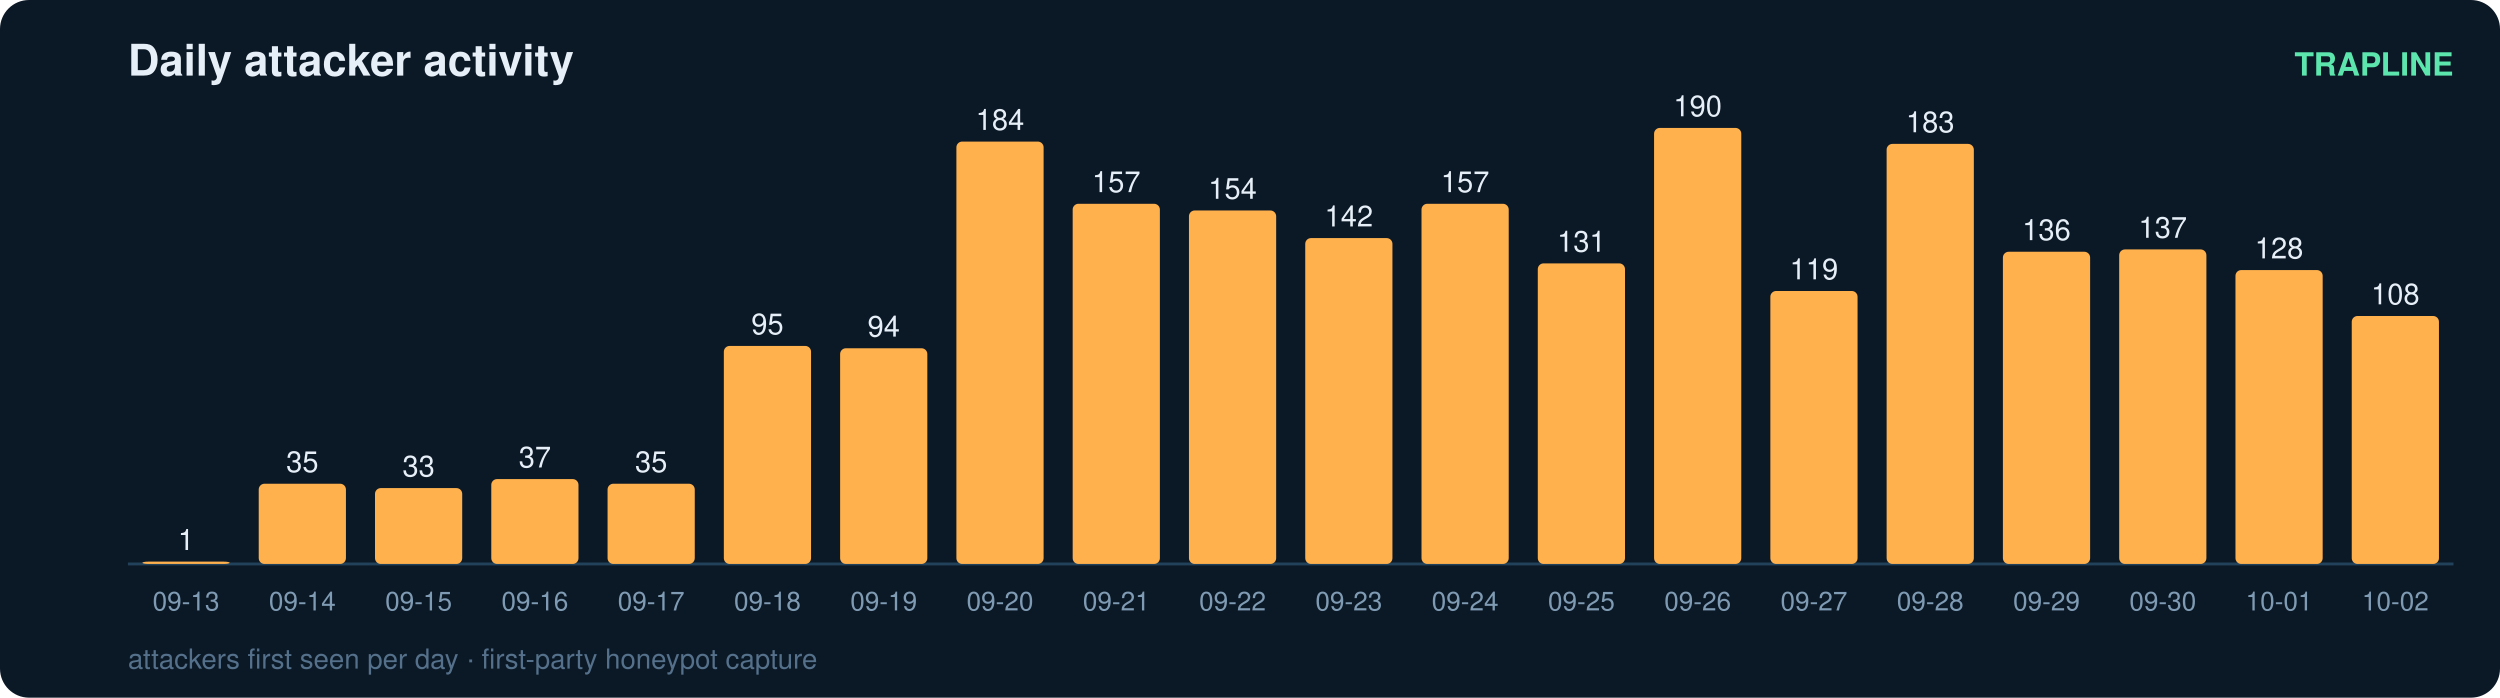
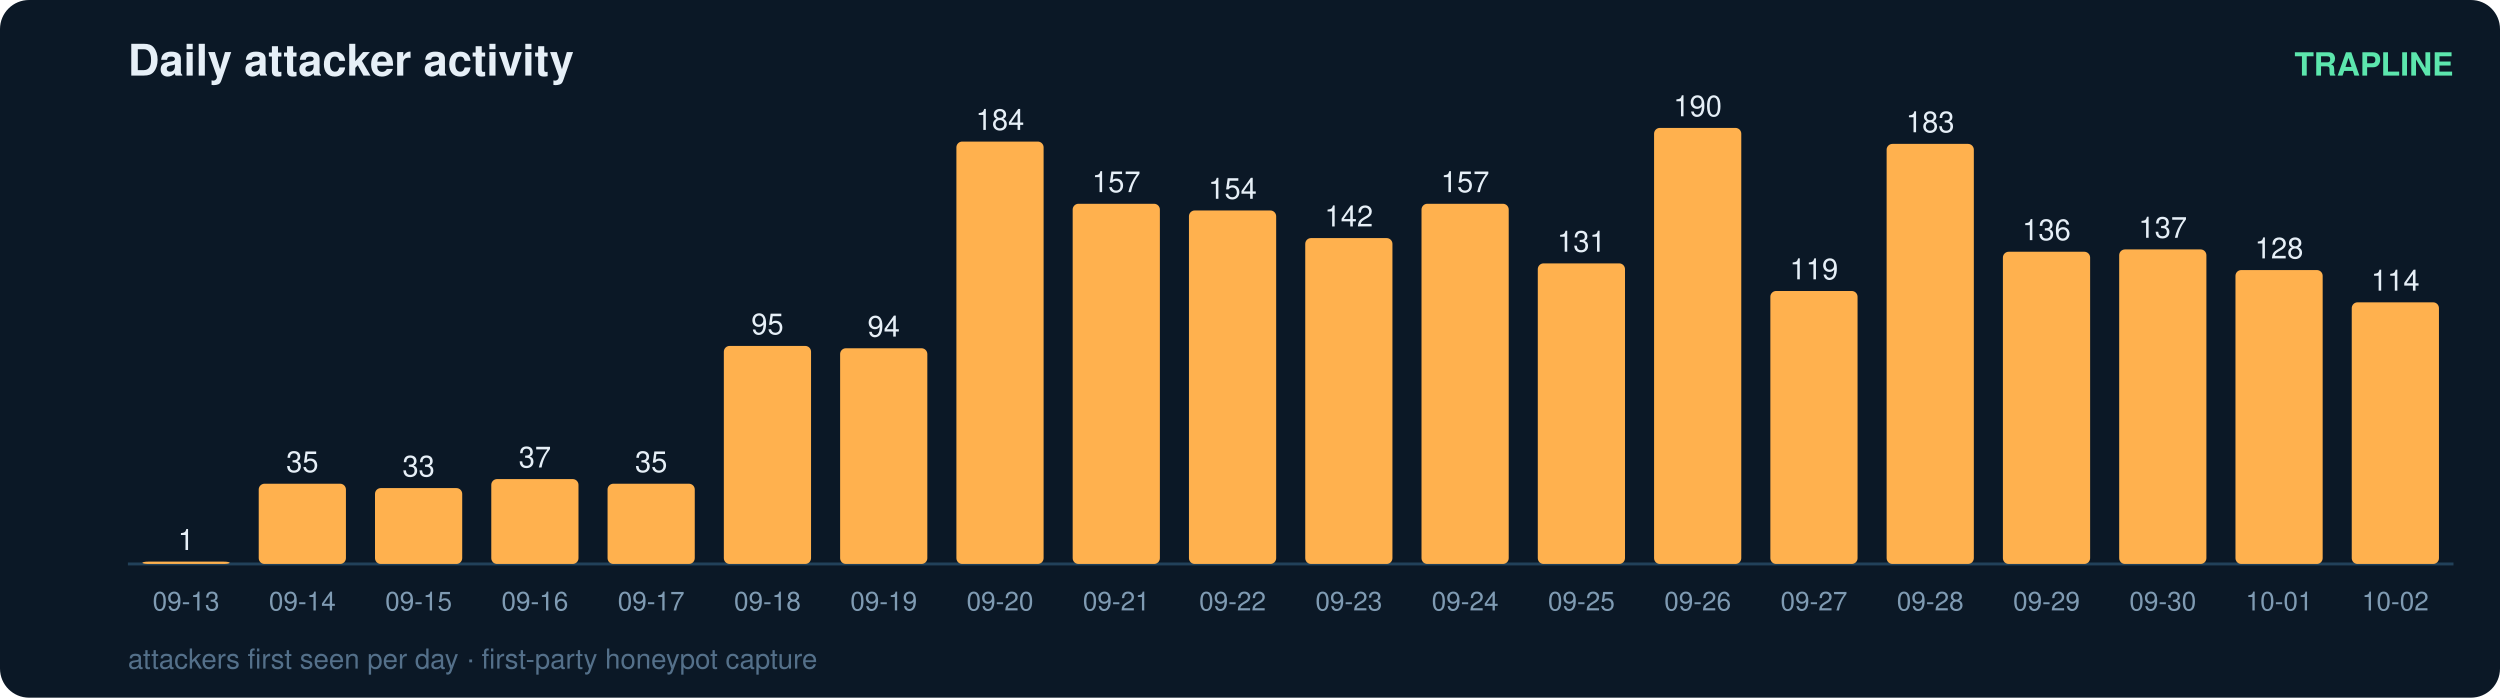
<svg xmlns="http://www.w3.org/2000/svg" width="860" height="240" viewBox="0 0 860 240" font-family="ui-sans-serif,Segoe UI,Helvetica,Arial">
  <rect width="860" height="240" rx="10" fill="#0b1826" />
  <text x="44" y="26" fill="#e6eff7" font-size="15" font-weight="700">Daily attacker activity</text>
  <text x="844" y="26" fill="#5ce6ad" font-size="11" text-anchor="end" font-weight="600">TRAPLINE</text>
  <line x1="44" y1="194" x2="844" y2="194" stroke="#22415a" stroke-width="1" />
  <rect x="49" y="193.2" width="30" height="0.8" rx="2" fill="#ffb14e" />
  <text x="64.0" y="189.2" fill="#e6eff7" font-size="10" text-anchor="middle" font-variant-numeric="tabular-nums">1</text>
  <text x="64.0" y="210.0" fill="#7f9bb3" font-size="9" text-anchor="middle">09-13</text>
  <rect x="89" y="166.4" width="30" height="27.6" rx="2" fill="#ffb14e" />
  <text x="104.0" y="162.4" fill="#e6eff7" font-size="10" text-anchor="middle" font-variant-numeric="tabular-nums">35</text>
  <text x="104.0" y="210.0" fill="#7f9bb3" font-size="9" text-anchor="middle">09-14</text>
  <rect x="129" y="167.9" width="30" height="26.1" rx="2" fill="#ffb14e" />
  <text x="144.0" y="163.9" fill="#e6eff7" font-size="10" text-anchor="middle" font-variant-numeric="tabular-nums">33</text>
  <text x="144.0" y="210.0" fill="#7f9bb3" font-size="9" text-anchor="middle">09-15</text>
  <rect x="169" y="164.8" width="30" height="29.2" rx="2" fill="#ffb14e" />
  <text x="184.0" y="160.8" fill="#e6eff7" font-size="10" text-anchor="middle" font-variant-numeric="tabular-nums">37</text>
  <text x="184.0" y="210.0" fill="#7f9bb3" font-size="9" text-anchor="middle">09-16</text>
  <rect x="209" y="166.4" width="30" height="27.6" rx="2" fill="#ffb14e" />
  <text x="224.0" y="162.4" fill="#e6eff7" font-size="10" text-anchor="middle" font-variant-numeric="tabular-nums">35</text>
  <text x="224.0" y="210.0" fill="#7f9bb3" font-size="9" text-anchor="middle">09-17</text>
  <rect x="249" y="119.0" width="30" height="75.0" rx="2" fill="#ffb14e" />
  <text x="264.0" y="115.0" fill="#e6eff7" font-size="10" text-anchor="middle" font-variant-numeric="tabular-nums">95</text>
  <text x="264.0" y="210.0" fill="#7f9bb3" font-size="9" text-anchor="middle">09-18</text>
  <rect x="289" y="119.8" width="30" height="74.2" rx="2" fill="#ffb14e" />
  <text x="304.0" y="115.8" fill="#e6eff7" font-size="10" text-anchor="middle" font-variant-numeric="tabular-nums">94</text>
  <text x="304.0" y="210.0" fill="#7f9bb3" font-size="9" text-anchor="middle">09-19</text>
  <rect x="329" y="48.7" width="30" height="145.3" rx="2" fill="#ffb14e" />
  <text x="344.0" y="44.7" fill="#e6eff7" font-size="10" text-anchor="middle" font-variant-numeric="tabular-nums">184</text>
  <text x="344.0" y="210.0" fill="#7f9bb3" font-size="9" text-anchor="middle">09-20</text>
  <rect x="369" y="70.1" width="30" height="123.9" rx="2" fill="#ffb14e" />
  <text x="384.0" y="66.1" fill="#e6eff7" font-size="10" text-anchor="middle" font-variant-numeric="tabular-nums">157</text>
  <text x="384.0" y="210.0" fill="#7f9bb3" font-size="9" text-anchor="middle">09-21</text>
  <rect x="409" y="72.4" width="30" height="121.6" rx="2" fill="#ffb14e" />
  <text x="424.0" y="68.4" fill="#e6eff7" font-size="10" text-anchor="middle" font-variant-numeric="tabular-nums">154</text>
  <text x="424.0" y="210.0" fill="#7f9bb3" font-size="9" text-anchor="middle">09-22</text>
  <rect x="449" y="81.9" width="30" height="112.1" rx="2" fill="#ffb14e" />
  <text x="464.0" y="77.9" fill="#e6eff7" font-size="10" text-anchor="middle" font-variant-numeric="tabular-nums">142</text>
  <text x="464.0" y="210.0" fill="#7f9bb3" font-size="9" text-anchor="middle">09-23</text>
  <rect x="489" y="70.1" width="30" height="123.9" rx="2" fill="#ffb14e" />
  <text x="504.0" y="66.1" fill="#e6eff7" font-size="10" text-anchor="middle" font-variant-numeric="tabular-nums">157</text>
  <text x="504.0" y="210.0" fill="#7f9bb3" font-size="9" text-anchor="middle">09-24</text>
  <rect x="529" y="90.6" width="30" height="103.4" rx="2" fill="#ffb14e" />
  <text x="544.0" y="86.6" fill="#e6eff7" font-size="10" text-anchor="middle" font-variant-numeric="tabular-nums">131</text>
  <text x="544.0" y="210.0" fill="#7f9bb3" font-size="9" text-anchor="middle">09-25</text>
  <rect x="569" y="44.0" width="30" height="150.0" rx="2" fill="#ffb14e" />
  <text x="584.0" y="40.0" fill="#e6eff7" font-size="10" text-anchor="middle" font-variant-numeric="tabular-nums">190</text>
  <text x="584.0" y="210.0" fill="#7f9bb3" font-size="9" text-anchor="middle">09-26</text>
  <rect x="609" y="100.1" width="30" height="93.9" rx="2" fill="#ffb14e" />
  <text x="624.0" y="96.1" fill="#e6eff7" font-size="10" text-anchor="middle" font-variant-numeric="tabular-nums">119</text>
  <text x="624.0" y="210.0" fill="#7f9bb3" font-size="9" text-anchor="middle">09-27</text>
  <rect x="649" y="49.5" width="30" height="144.5" rx="2" fill="#ffb14e" />
  <text x="664.0" y="45.5" fill="#e6eff7" font-size="10" text-anchor="middle" font-variant-numeric="tabular-nums">183</text>
  <text x="664.0" y="210.0" fill="#7f9bb3" font-size="9" text-anchor="middle">09-28</text>
  <rect x="689" y="86.6" width="30" height="107.4" rx="2" fill="#ffb14e" />
  <text x="704.0" y="82.6" fill="#e6eff7" font-size="10" text-anchor="middle" font-variant-numeric="tabular-nums">136</text>
  <text x="704.0" y="210.0" fill="#7f9bb3" font-size="9" text-anchor="middle">09-29</text>
  <rect x="729" y="85.8" width="30" height="108.2" rx="2" fill="#ffb14e" />
  <text x="744.0" y="81.8" fill="#e6eff7" font-size="10" text-anchor="middle" font-variant-numeric="tabular-nums">137</text>
  <text x="744.0" y="210.0" fill="#7f9bb3" font-size="9" text-anchor="middle">09-30</text>
  <rect x="769" y="92.9" width="30" height="101.1" rx="2" fill="#ffb14e" />
  <text x="784.0" y="88.9" fill="#e6eff7" font-size="10" text-anchor="middle" font-variant-numeric="tabular-nums">128</text>
  <text x="784.0" y="210.0" fill="#7f9bb3" font-size="9" text-anchor="middle">10-01</text>
-   <rect x="809" y="108.7" width="30" height="85.3" rx="2" fill="#ffb14e" />
-   <text x="824.0" y="104.7" fill="#e6eff7" font-size="10" text-anchor="middle" font-variant-numeric="tabular-nums">108</text>
+   <rect x="809" y="104.0" width="30" height="90.0" rx="2" fill="#ffb14e" />
+   <text x="824.0" y="100.0" fill="#e6eff7" font-size="10" text-anchor="middle" font-variant-numeric="tabular-nums">114</text>
  <text x="824.0" y="210.0" fill="#7f9bb3" font-size="9" text-anchor="middle">10-02</text>
  <text x="44" y="230" fill="#54708a" font-size="9.5">attackers first seen per day · first-party honeypot capture</text>
</svg>
